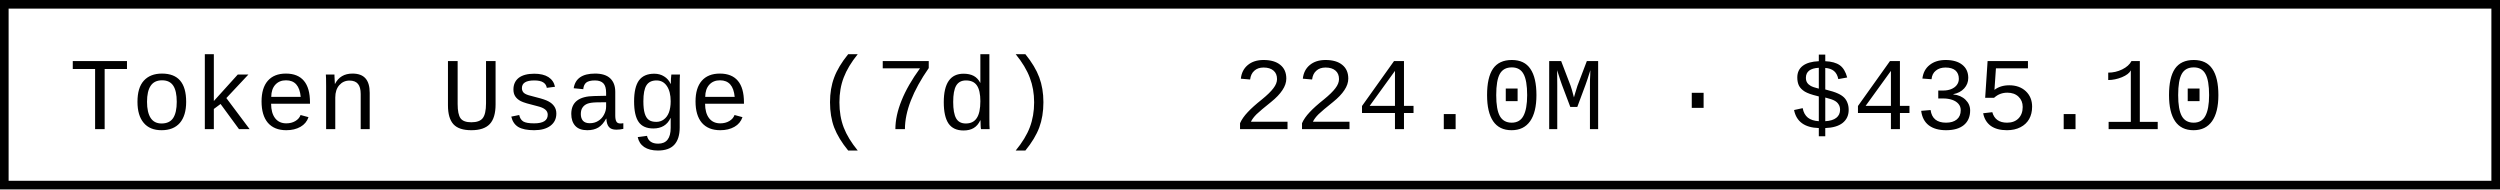
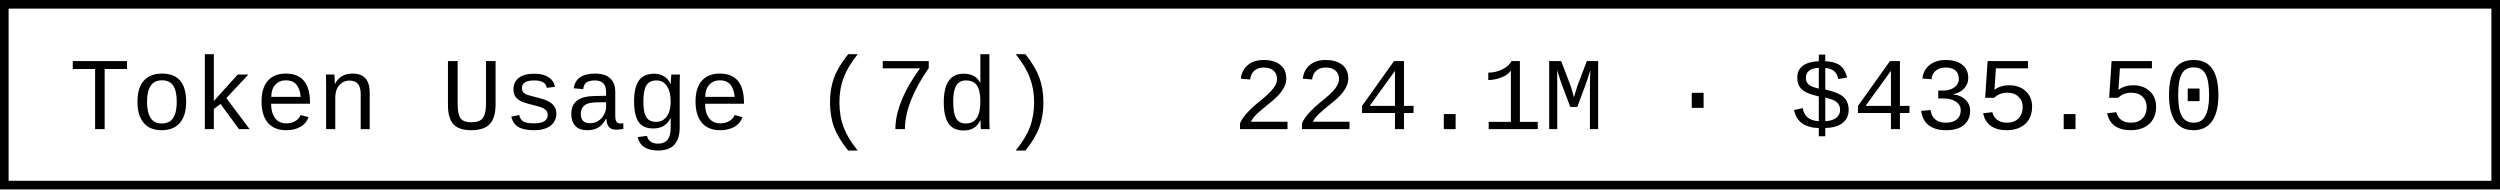
- <svg xmlns="http://www.w3.org/2000/svg" width="290.4" height="22" role="img" aria-label="Token Usage (7d): 224.0M · $435.10">
+ <svg xmlns="http://www.w3.org/2000/svg" width="290.4" height="22" role="img" aria-label="Token Usage (7d): 224.1M · $435.50">
  <rect x="0.5" y="0.5" width="289.4" height="21" fill="#fff" stroke="#000" stroke-width="1" />
  <g font-family="'Consolas','Monaco','Courier New',monospace" font-size="12" fill="#000">
    <text x="8" y="15">Token Usage (7d)</text>
-     <text x="143.2" y="15">224.0M · $435.10</text>
+     <text x="143.2" y="15">224.1M · $435.50</text>
  </g>
</svg>
